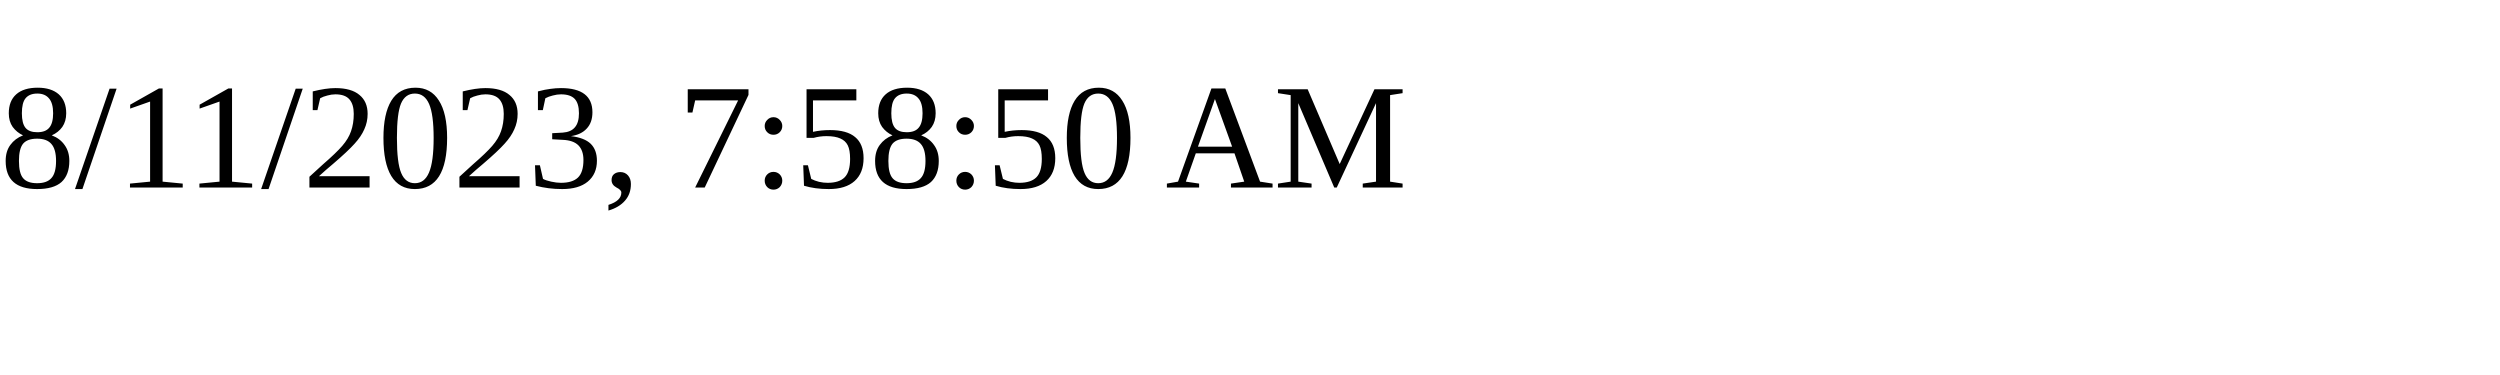
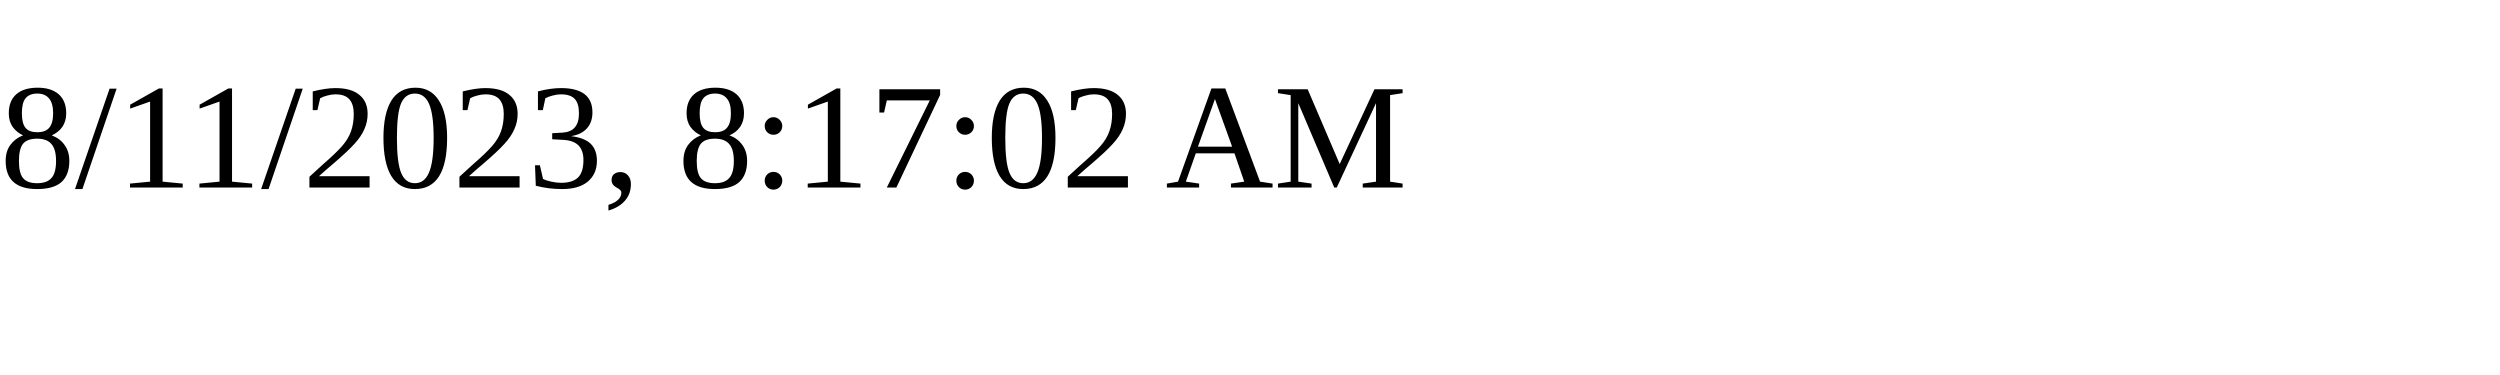
<svg xmlns="http://www.w3.org/2000/svg" height="30" width="200">
-   <text x="0" y="15">8/11/2023, 7:58:50 AM</text>
+   <text x="0" y="15">8/11/2023, 8:17:02 AM</text>
</svg>
